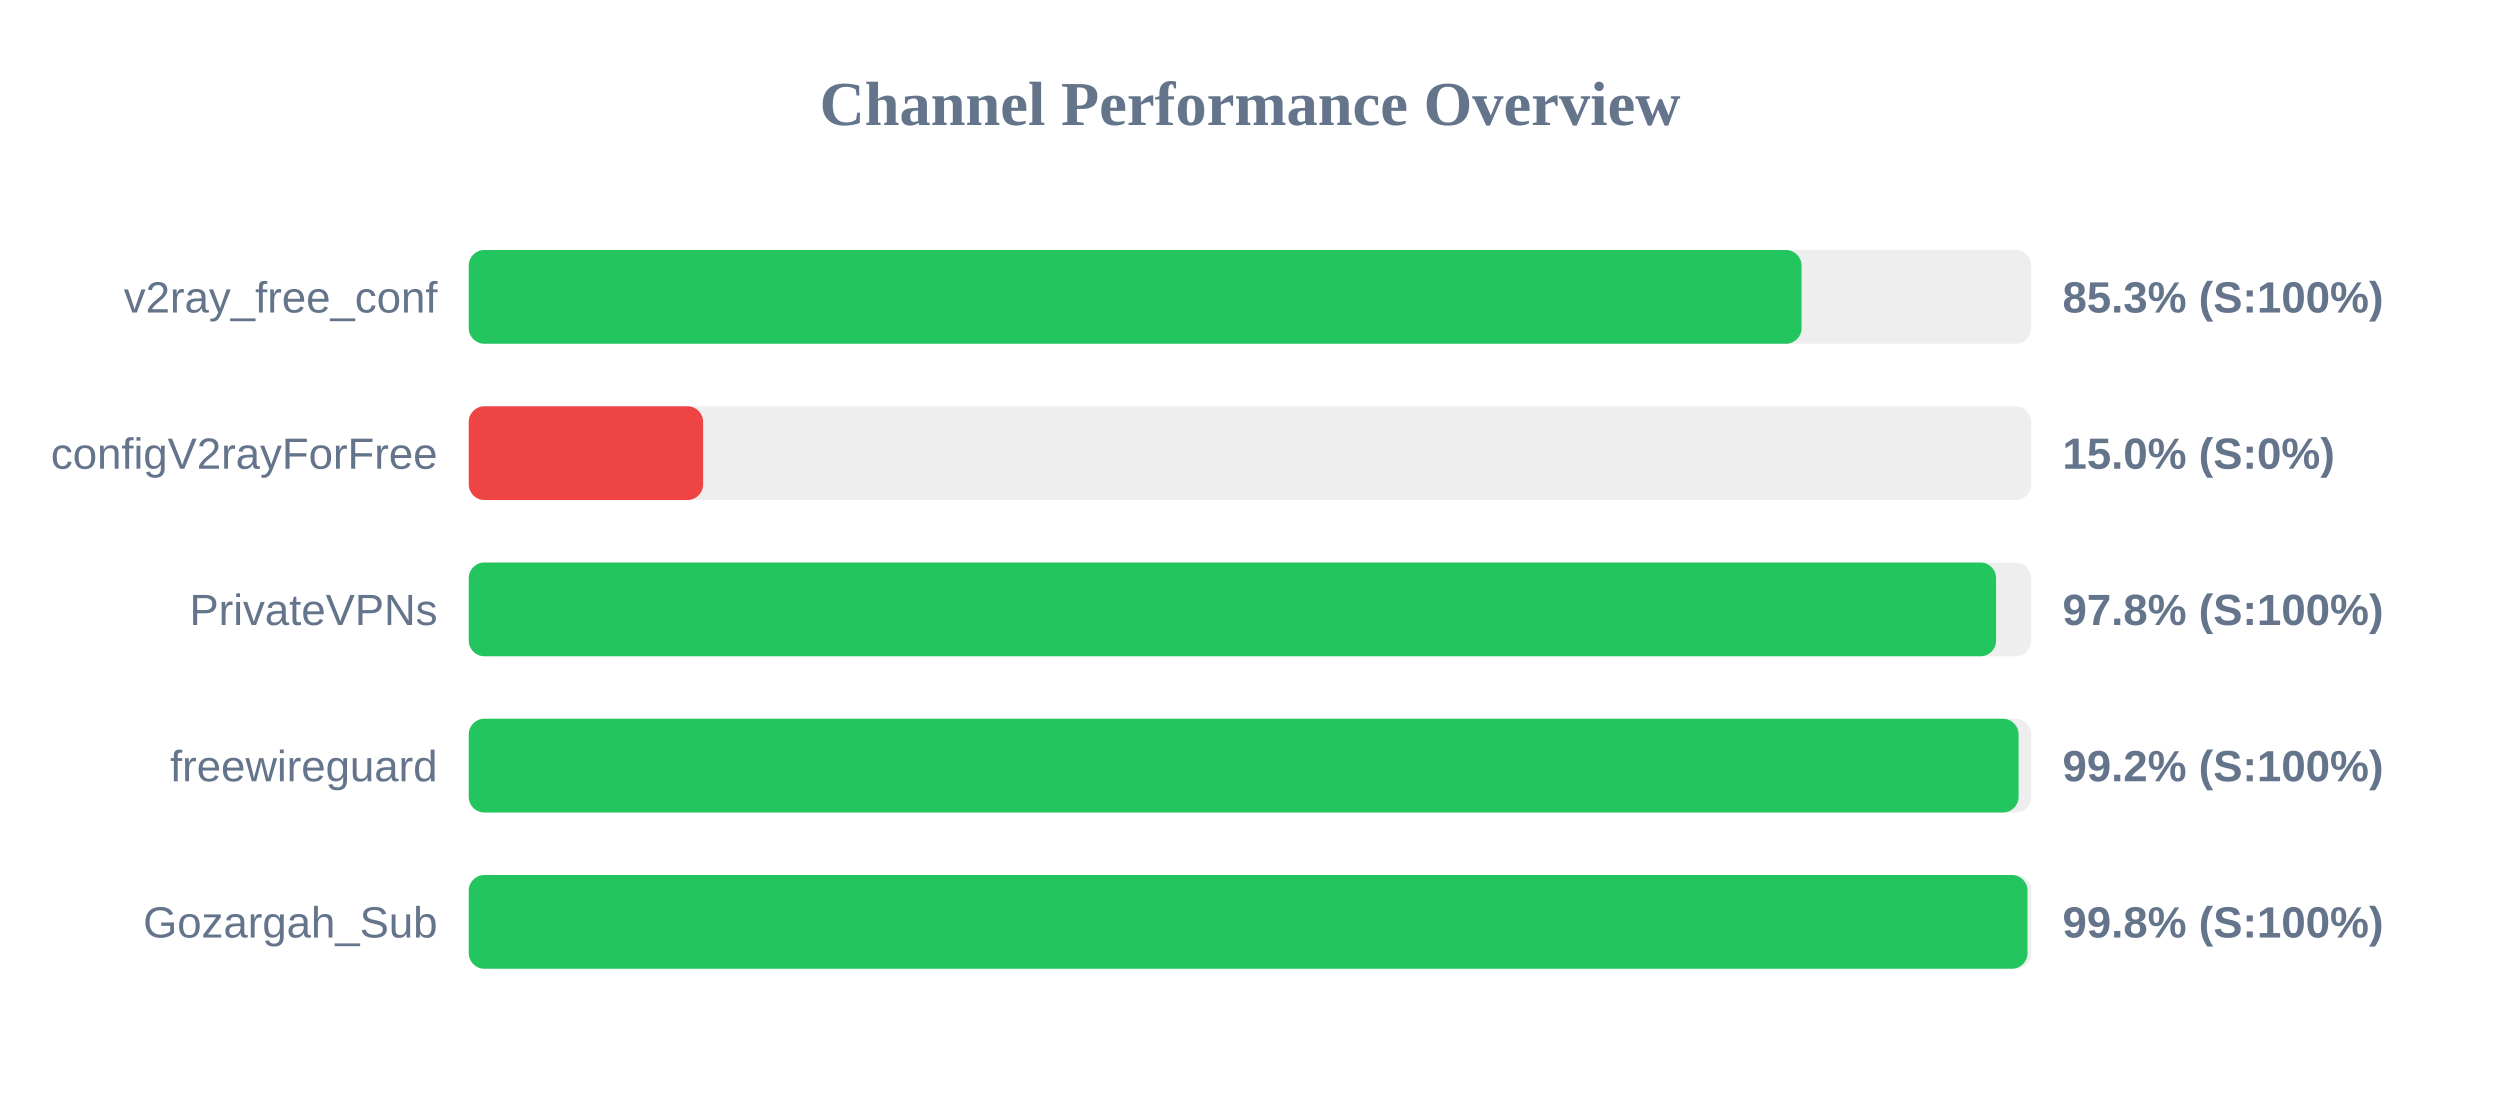
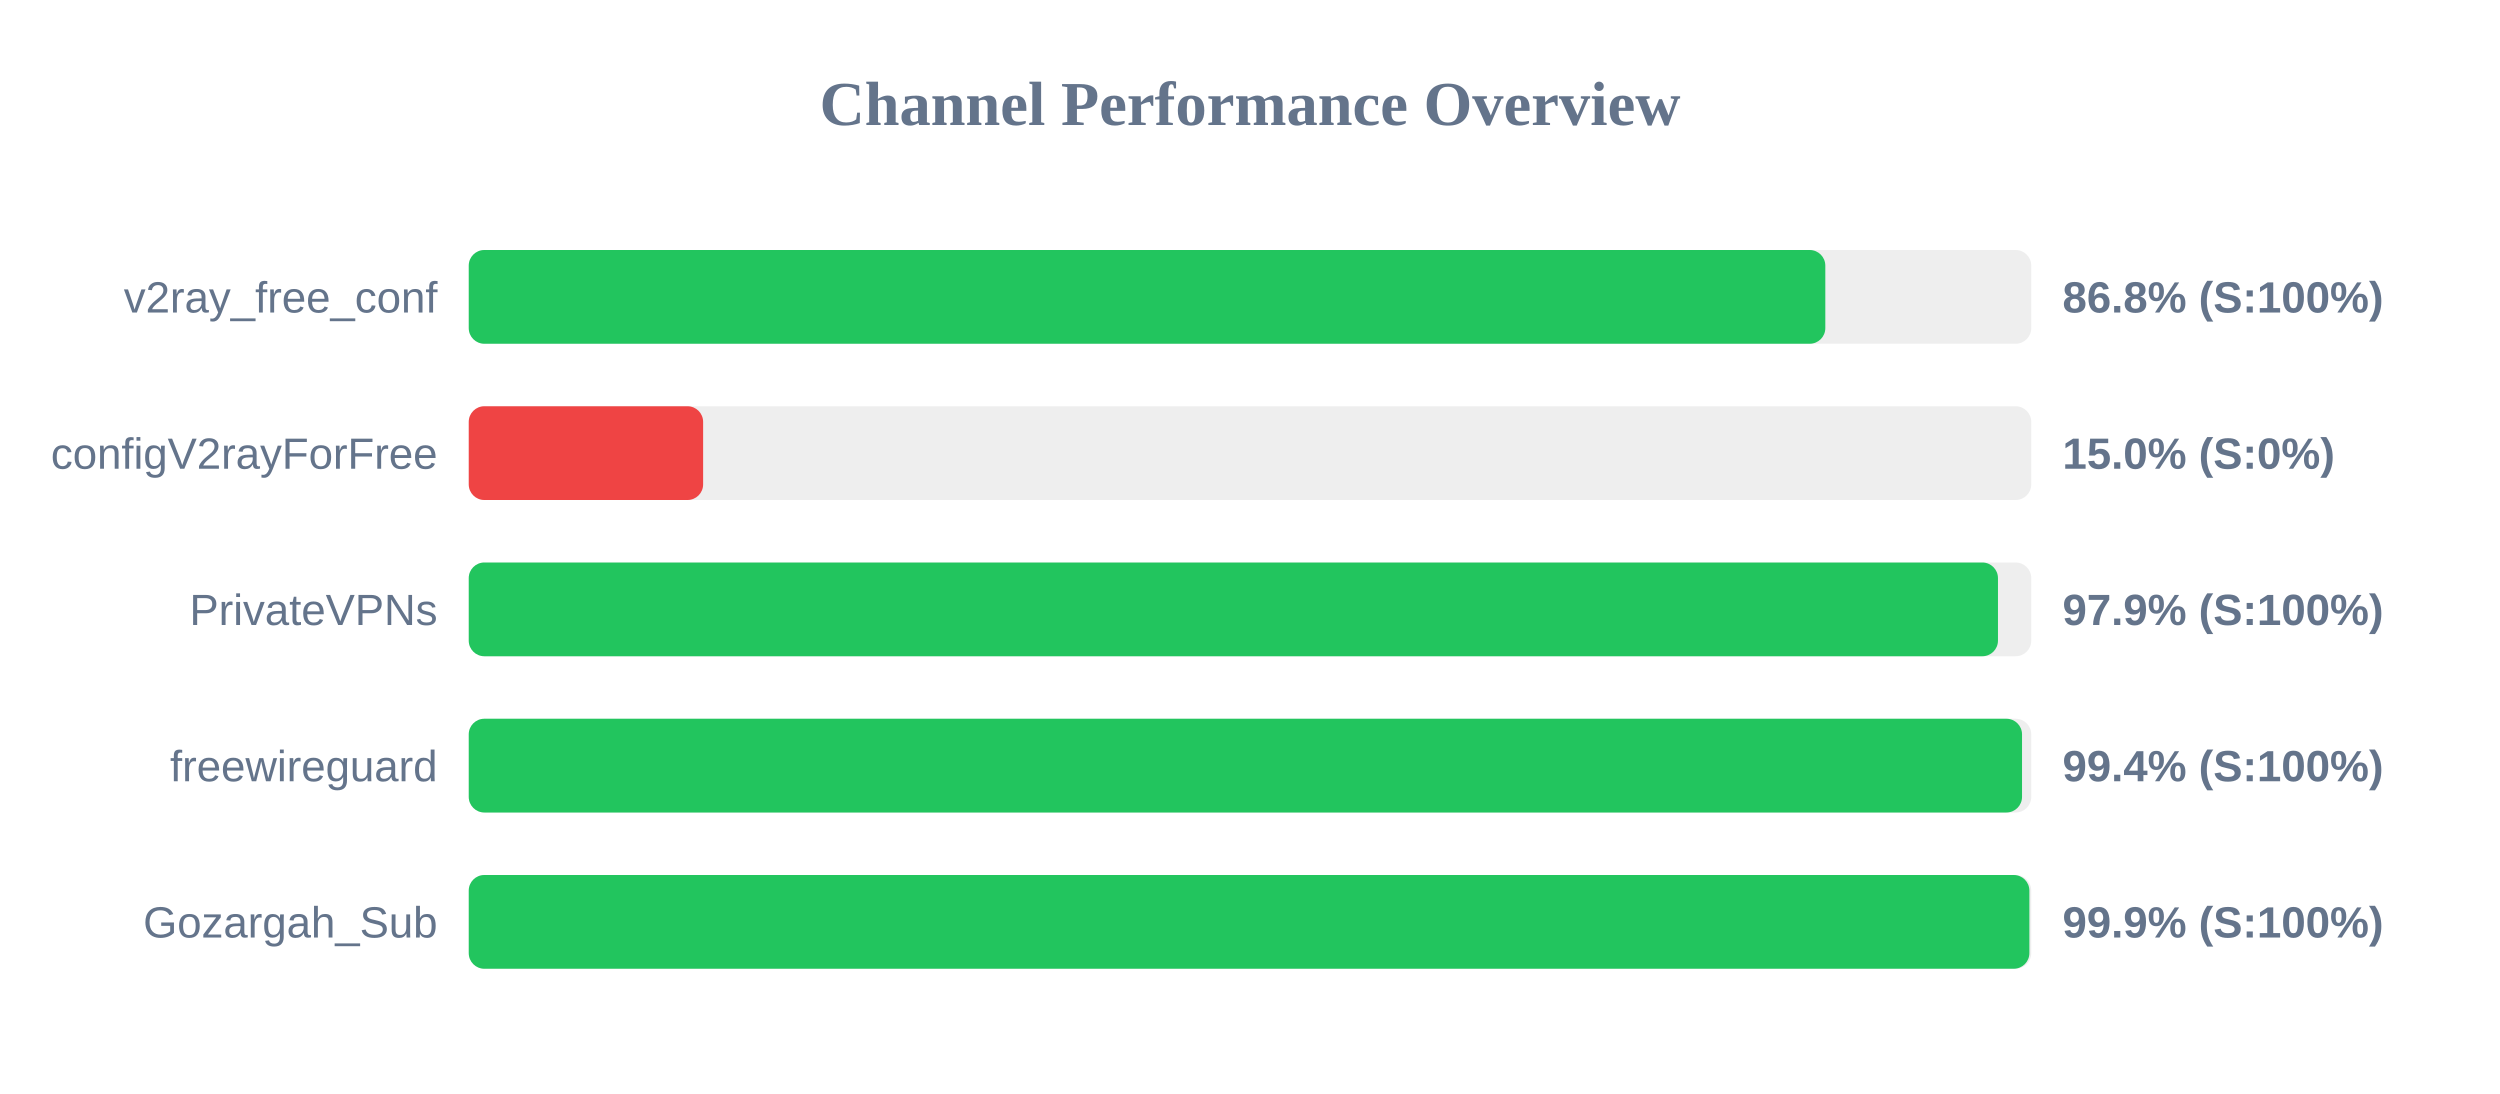
<svg xmlns="http://www.w3.org/2000/svg" width="800" height="350" version="1.1">
  <style>
        .row { font: 14px Arial; fill: #64748b; }
        .score { font: bold 14px Arial; fill: #64748b; }
    </style>
  <text x="400" y="40" text-anchor="middle" font-size="20px" font-weight="bold" fill="#64748b">Channel Performance Overview</text>
  <rect x="150" y="80" width="500" height="30" fill="#eee" rx="5" />
-   <rect x="150" y="80" width="426.5" height="30" fill="#22c55e" rx="5" />
+   <rect x="150" y="80" width="434.1" height="30" fill="#22c55e" rx="5" />
  <text x="140" y="100" text-anchor="end" class="row">v2ray_free_conf</text>
-   <text x="660" y="100" text-anchor="start" class="score">85.3% (S:100%)</text>
+   <text x="660" y="100" text-anchor="start" class="score">86.8% (S:100%)</text>
  <rect x="150" y="130" width="500" height="30" fill="#eee" rx="5" />
  <rect x="150" y="130" width="75.0" height="30" fill="#ef4444" rx="5" />
  <text x="140" y="150" text-anchor="end" class="row">configV2rayForFree</text>
  <text x="660" y="150" text-anchor="start" class="score">15.0% (S:0%)</text>
  <rect x="150" y="180" width="500" height="30" fill="#eee" rx="5" />
-   <rect x="150" y="180" width="488.75" height="30" fill="#22c55e" rx="5" />
+   <rect x="150" y="180" width="489.35" height="30" fill="#22c55e" rx="5" />
  <text x="140" y="200" text-anchor="end" class="row">PrivateVPNs</text>
-   <text x="660" y="200" text-anchor="start" class="score">97.8% (S:100%)</text>
+   <text x="660" y="200" text-anchor="start" class="score">97.9% (S:100%)</text>
  <rect x="150" y="230" width="500" height="30" fill="#eee" rx="5" />
-   <rect x="150" y="230" width="495.95" height="30" fill="#22c55e" rx="5" />
+   <rect x="150" y="230" width="497.05" height="30" fill="#22c55e" rx="5" />
  <text x="140" y="250" text-anchor="end" class="row">freewireguard</text>
-   <text x="660" y="250" text-anchor="start" class="score">99.2% (S:100%)</text>
+   <text x="660" y="250" text-anchor="start" class="score">99.4% (S:100%)</text>
  <rect x="150" y="280" width="500" height="30" fill="#eee" rx="5" />
-   <rect x="150" y="280" width="498.8" height="30" fill="#22c55e" rx="5" />
+   <rect x="150" y="280" width="499.4" height="30" fill="#22c55e" rx="5" />
  <text x="140" y="300" text-anchor="end" class="row">Gozargah_Sub</text>
-   <text x="660" y="300" text-anchor="start" class="score">99.8% (S:100%)</text>
+   <text x="660" y="300" text-anchor="start" class="score">99.9% (S:100%)</text>
</svg>
